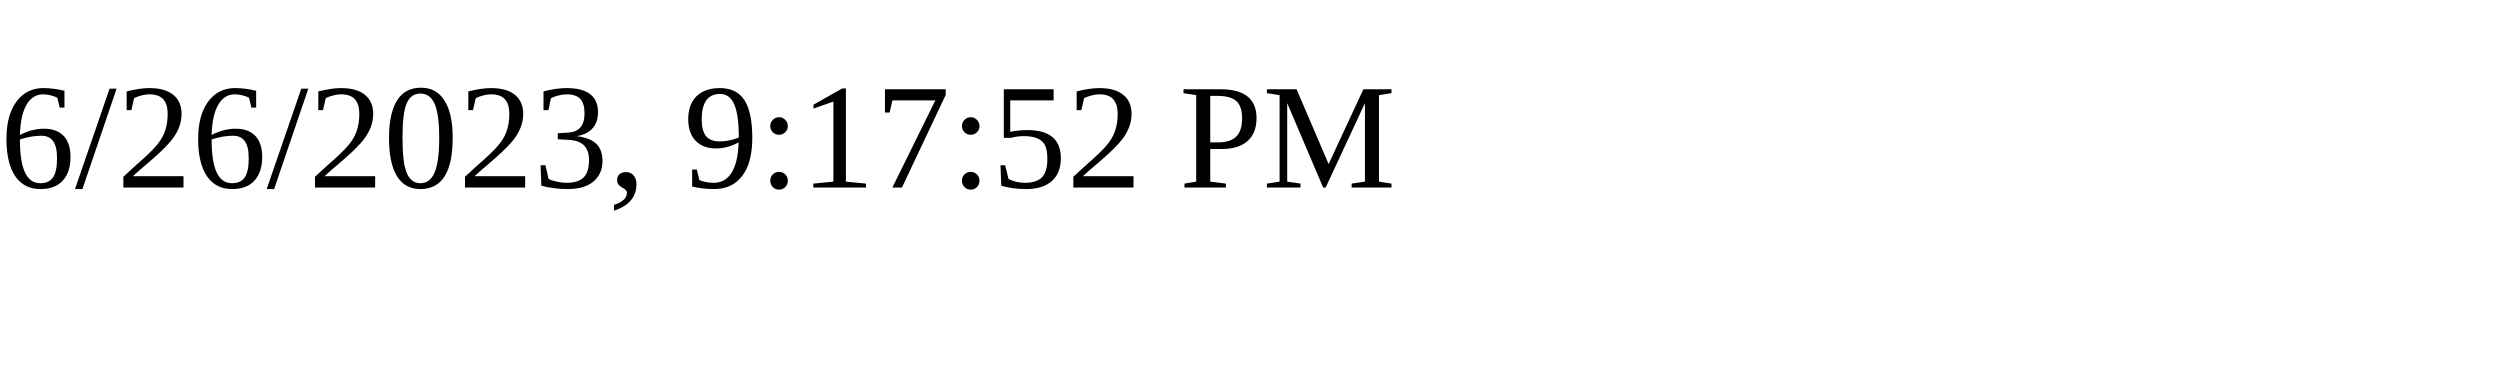
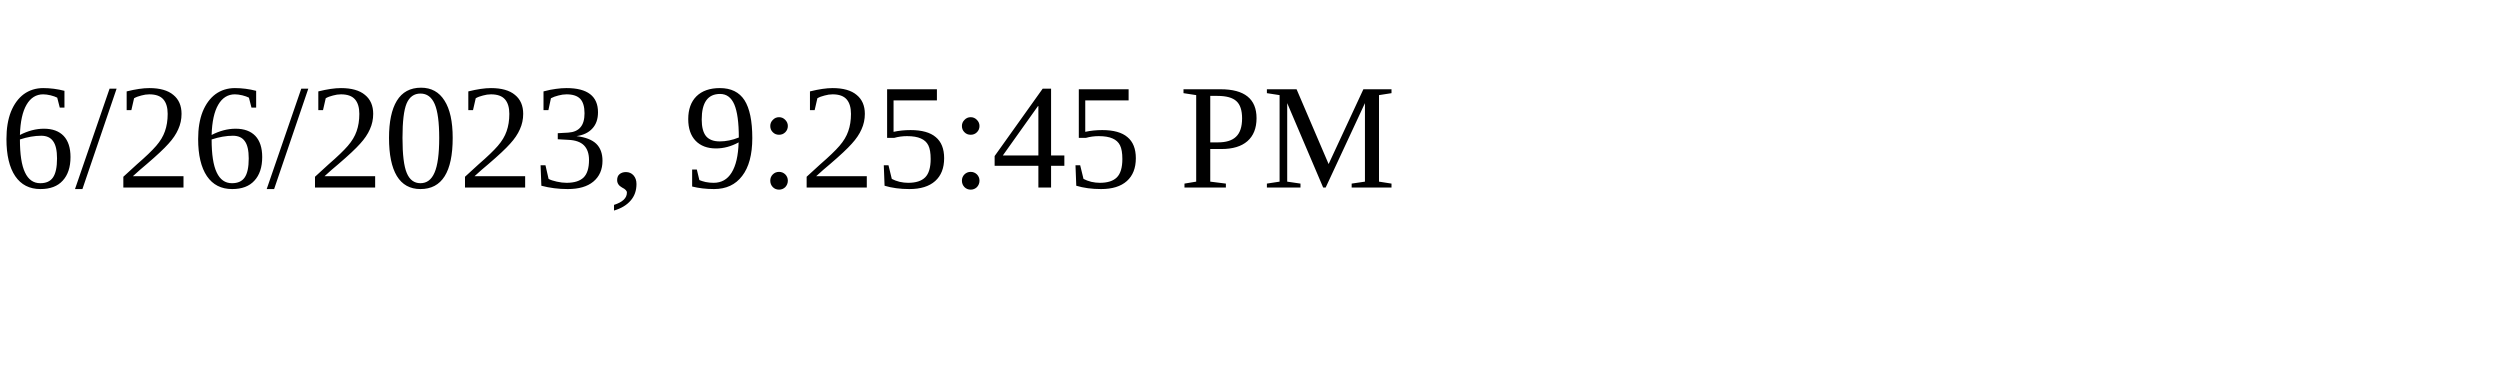
<svg xmlns="http://www.w3.org/2000/svg" height="30" width="200">
-   <text x="0" y="15">6/26/2023, 9:17:52 PM</text>
+   <text x="0" y="15">6/26/2023, 9:25:45 PM</text>
</svg>
